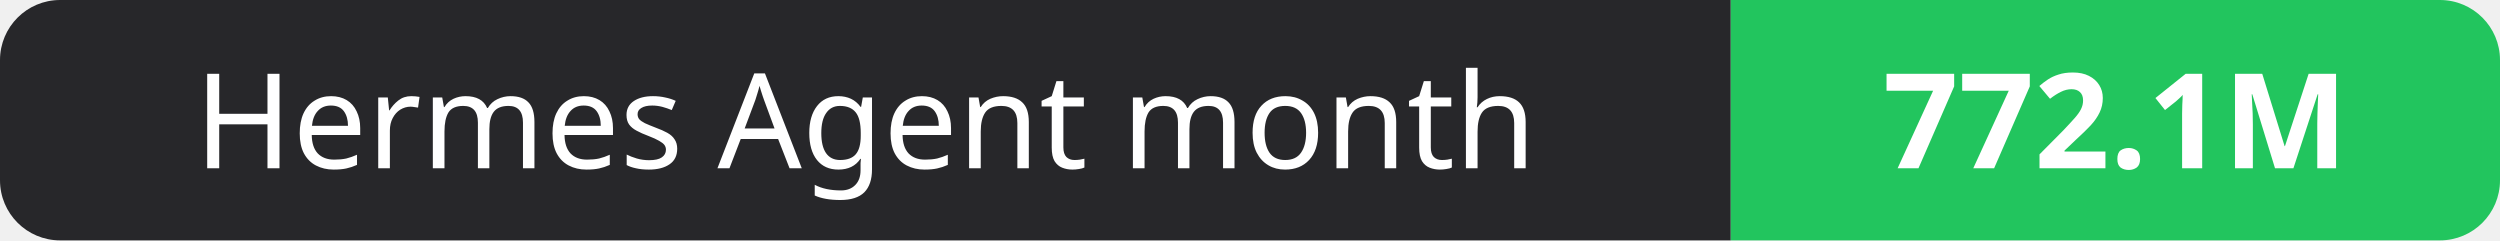
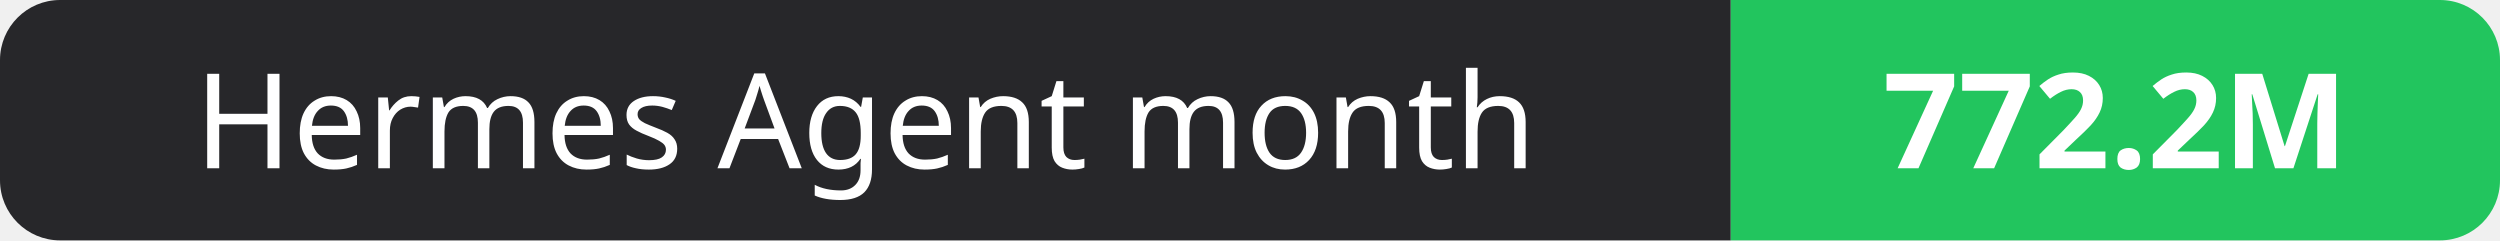
- <svg xmlns="http://www.w3.org/2000/svg" width="208" height="20" role="img" aria-label="Hermes Agent month: 772.1M">
+ <svg xmlns="http://www.w3.org/2000/svg" width="208" height="20" role="img" aria-label="Hermes Agent month: 772.2M">
  <clipPath id="r">
    <rect width="208" height="20" rx="5" fill="#fff" />
  </clipPath>
  <g clip-path="url(#r)">
    <rect width="144" height="20" fill="#27272a" />
    <rect x="144" width="64" height="20" fill="#22c55e" />
  </g>
  <g fill="#fff" text-anchor="middle" font-family="Verdana,Geneva,sans-serif" font-size="11">
    <text x="72.0" y="14">Hermes Agent month</text>
-     <text x="176.0" y="14" font-weight="700">772.1M</text>
+     <text x="176.0" y="14" font-weight="700">772.2M</text>
  </g>
</svg>
